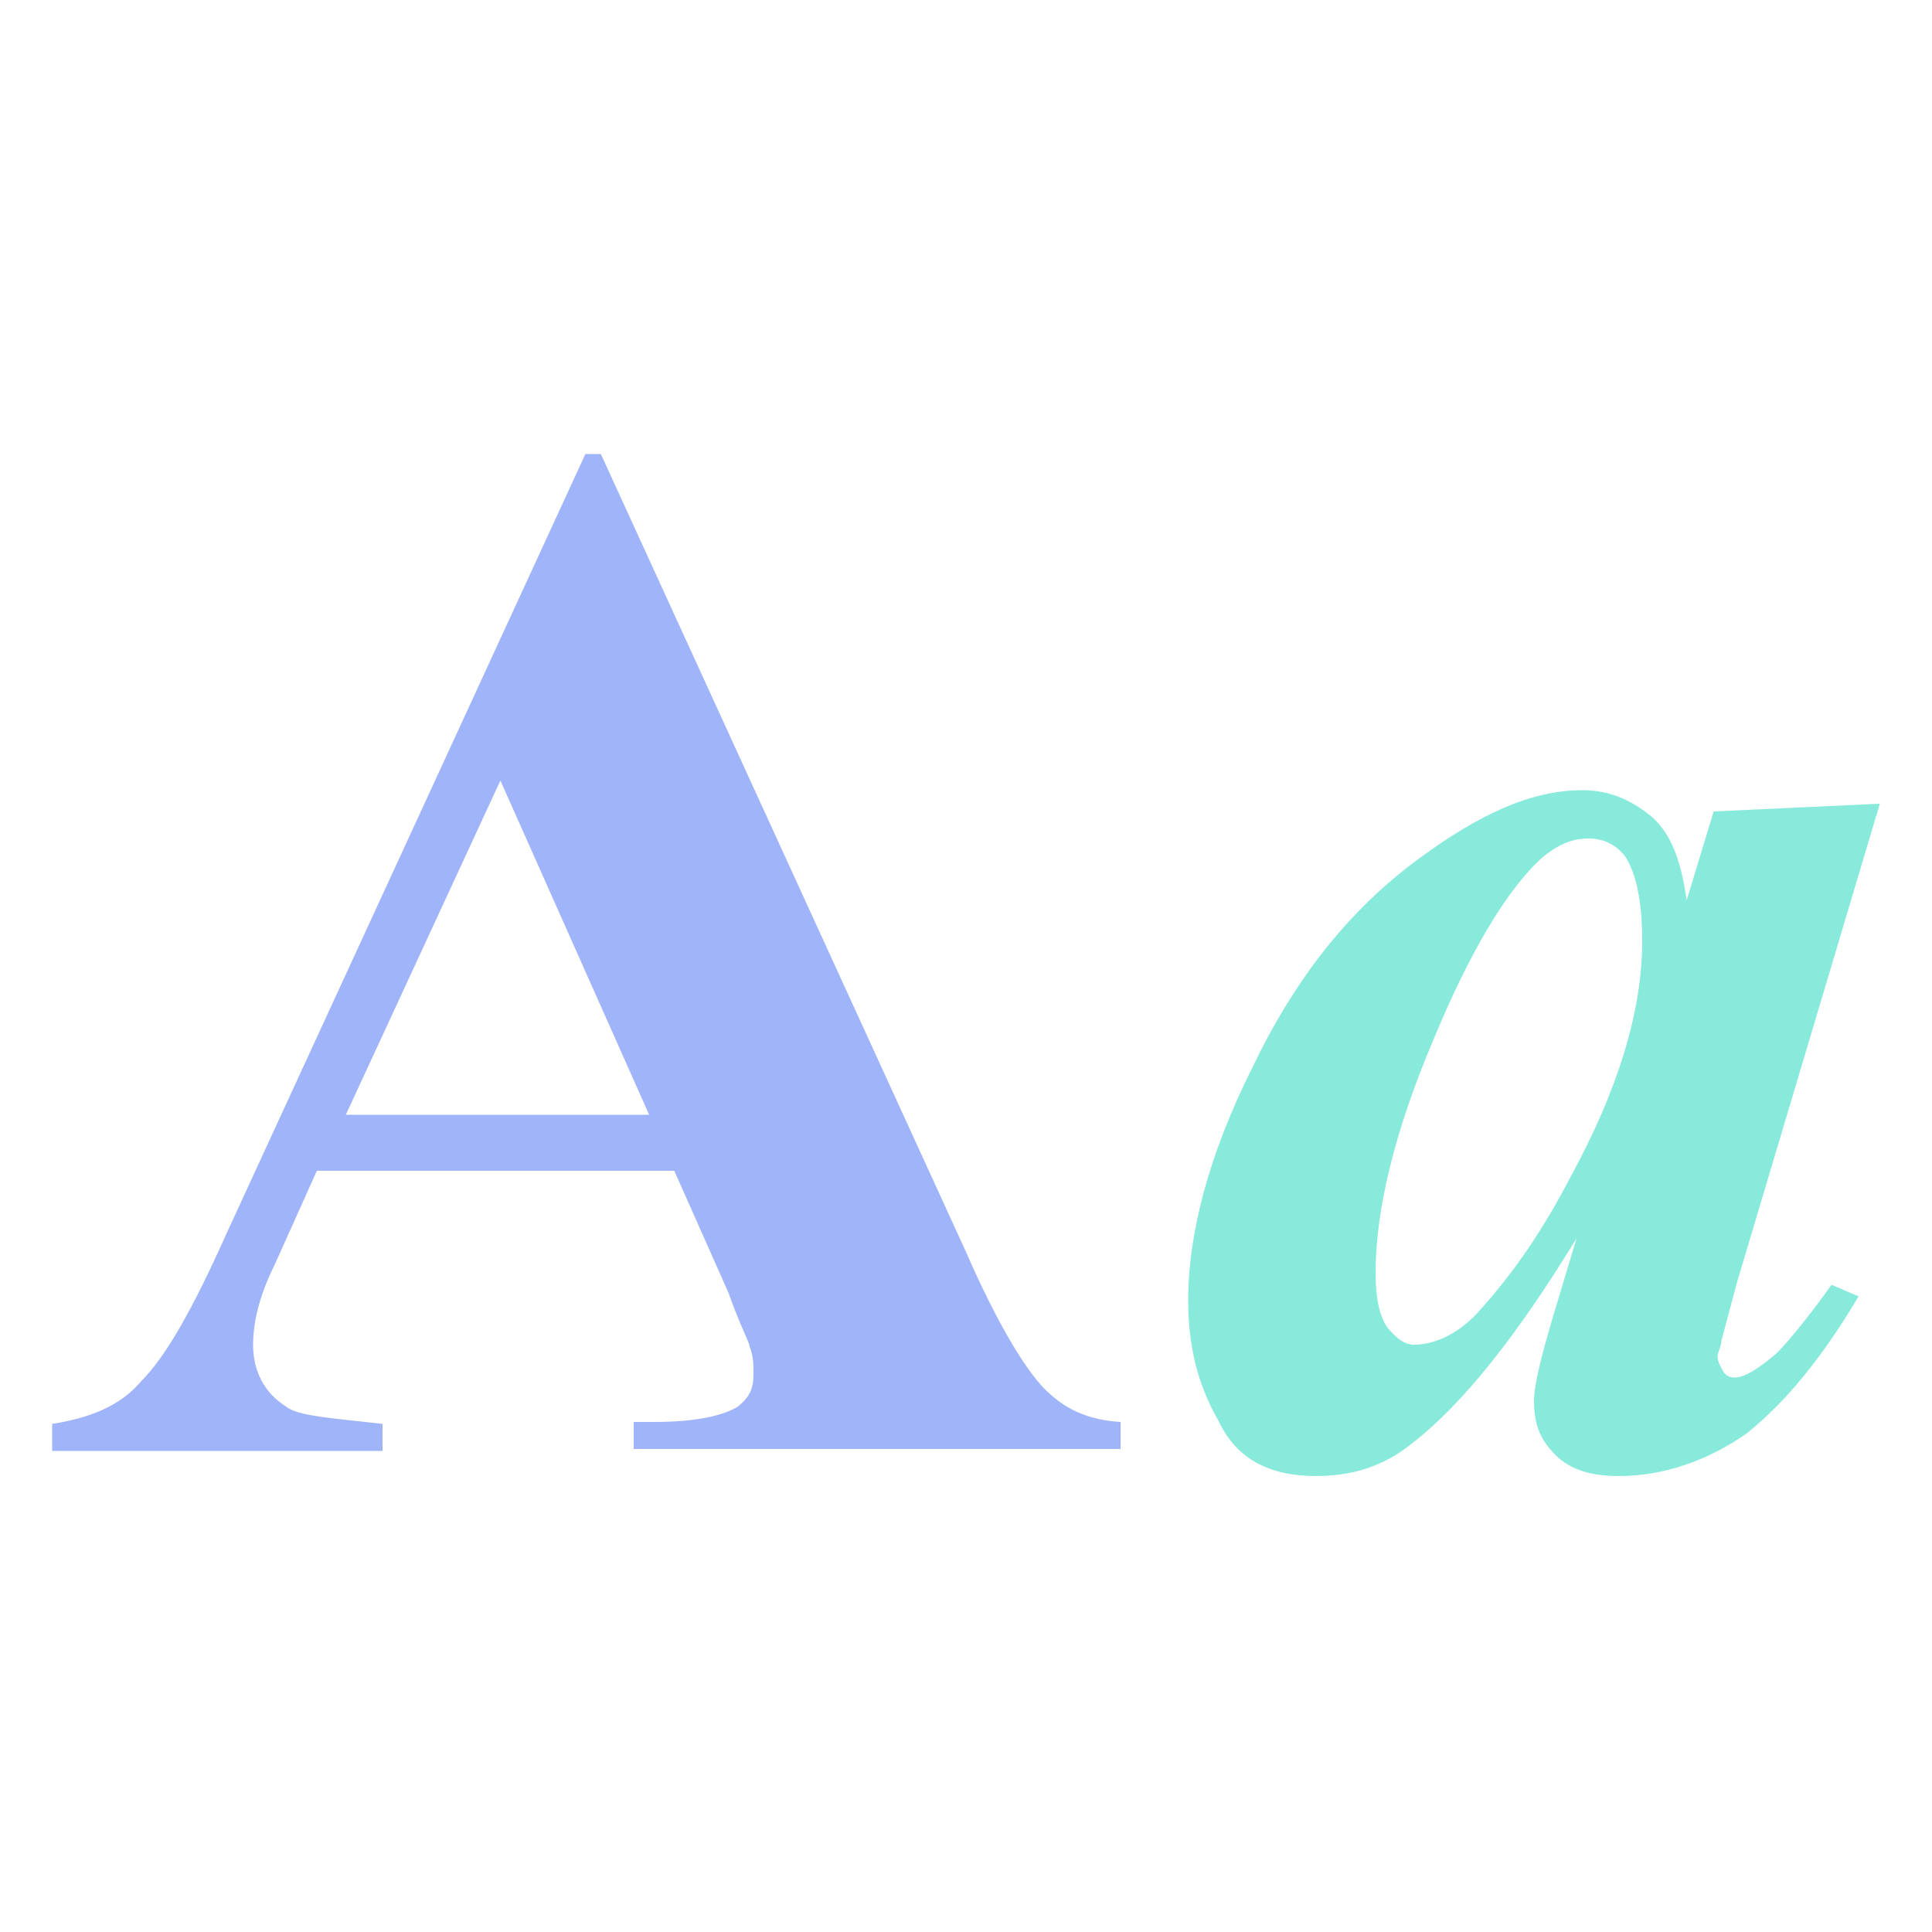
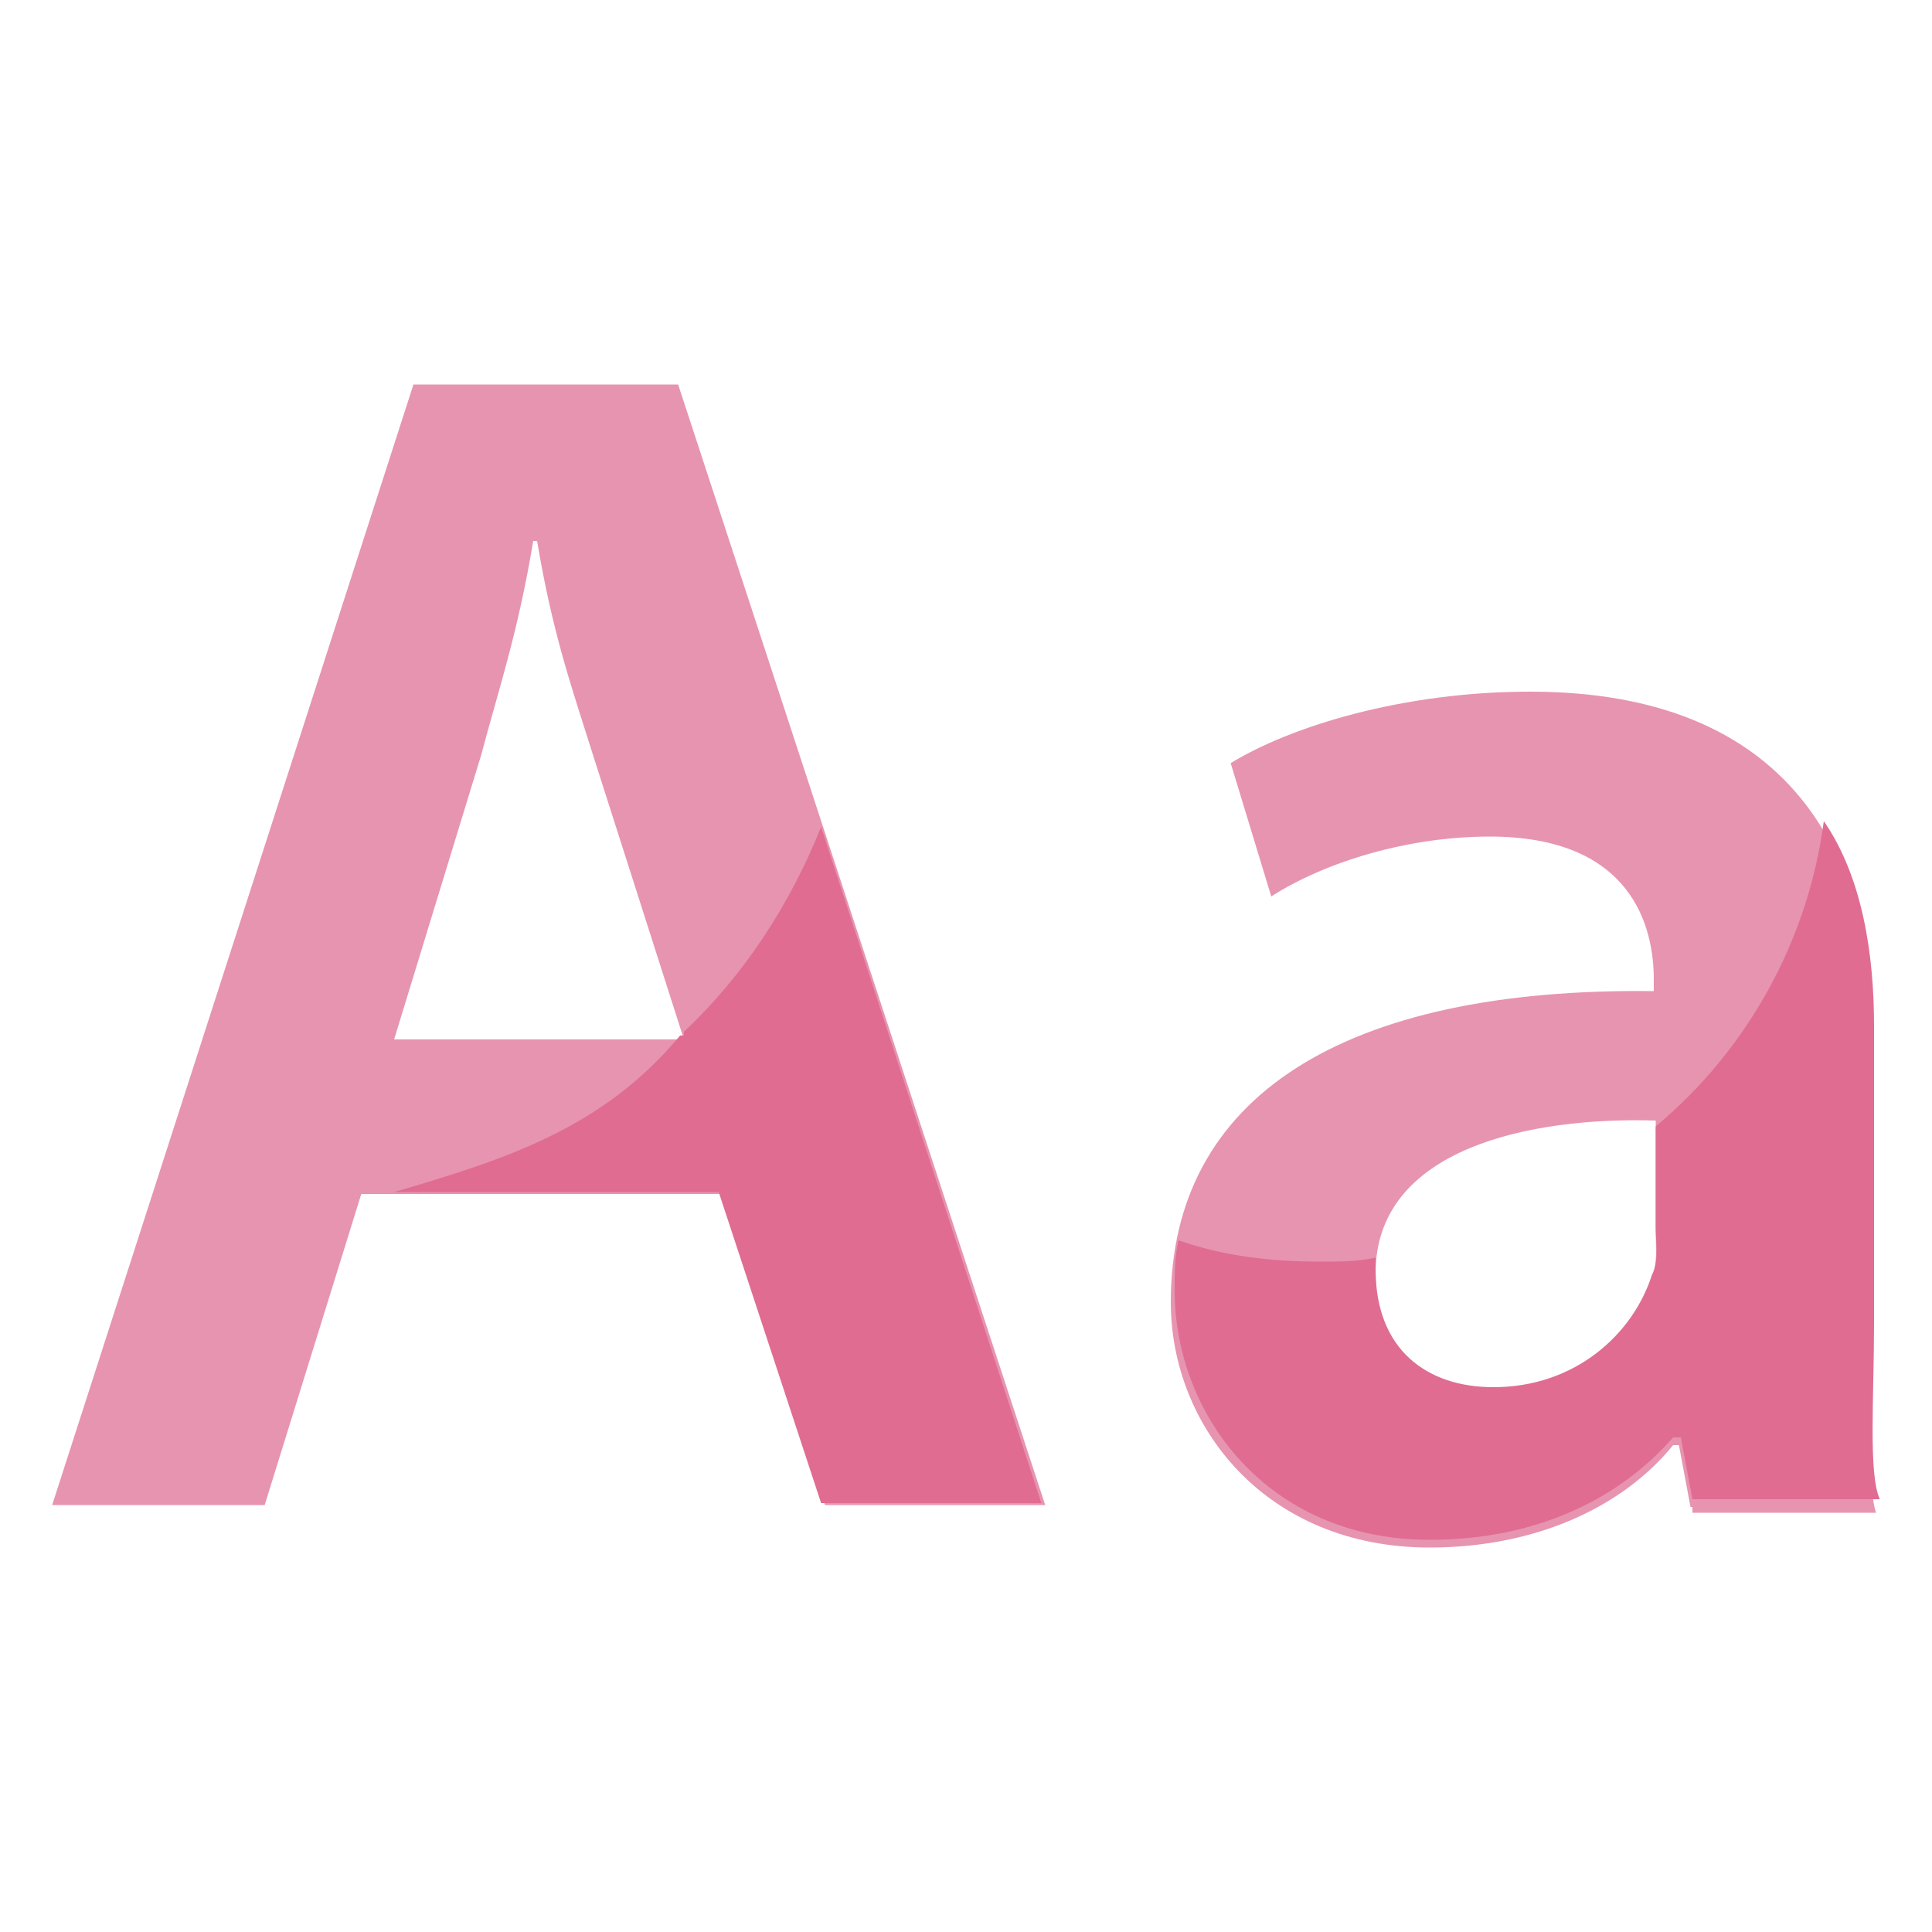
- <svg xmlns="http://www.w3.org/2000/svg" viewBox="0 0 100 100">
-   <path d="M34.9 60.6H16.4l-2.2 4.9c-.8 1.6-1.1 3-1.1 4.1 0 1.4.6 2.5 1.7 3.2.6.5 2.4.6 5 .9v1.4H2.7v-1.4c1.9-.3 3.5-.9 4.6-2.2 1.3-1.3 2.7-3.8 4.4-7.6l18.6-40.4h.8L50 64.8c1.7 3.9 3.3 6.5 4.4 7.4.9.8 2 1.3 3.6 1.4V75H32.8v-1.4h1.1c2 0 3.5-.3 4.3-.8.6-.5.8-.9.8-1.7 0-.5 0-.9-.2-1.4 0-.2-.5-1.1-1.1-2.8l-2.8-6.3zm-1.3-2.9l-7.7-17.3-8 17.3h15.7z" fill="#a0b4f9" />
-   <path d="M97.3 41.6l-7.4 24.8-.8 3c0 .3-.2.6-.2.8 0 .3.2.6.3.8.2.3.5.3.6.3.5 0 1.3-.5 2.2-1.3.3-.3 1.3-1.4 2.8-3.5l1.4.6c-1.9 3.2-3.8 5.5-5.8 7.1-2 1.4-4.3 2.2-6.6 2.2-1.4 0-2.5-.3-3.3-1.1-.8-.8-1.1-1.6-1.1-2.8 0-.9.5-2.8 1.3-5.4l.9-3c-3 4.9-5.8 8.5-8.5 10.6-1.6 1.3-3.3 1.7-5 1.7-2.4 0-4.1-.9-5-2.8-1.1-1.9-1.6-3.9-1.6-6.3 0-3.5 1.1-7.6 3.3-12 2.2-4.6 5-8.2 8.7-10.9 3-2.2 5.7-3.5 8.4-3.5 1.4 0 2.5.5 3.5 1.3s1.6 2.2 1.9 4.4l1.4-4.6 8.6-.4zM85 48.7c0-2-.3-3.5-.9-4.4-.5-.6-1.1-.9-1.9-.9-.8 0-1.6.3-2.5 1.1-1.7 1.6-3.6 4.7-5.5 9.3-2 4.7-3 8.8-3 12.1 0 1.3.2 2.2.6 2.8.5.6.9.9 1.4.9 1.1 0 2.4-.6 3.5-1.9 1.7-1.9 3.2-4.1 4.6-6.8 2.4-4.4 3.7-8.5 3.7-12.2z" fill="#88eadb" />
+ <svg xmlns="http://www.w3.org/2000/svg" id="Layer_1" viewBox="0 0 100 100">
+   <style>.st0{fill:#e794b0}.st1{fill:#e06c92}</style>
+   <path class="st0" d="M87.5 78l-.6-3.2h-.3C84 78 79.5 80.1 74 80.1c-8.5 0-13.4-6.3-13.4-12.7 0-10.6 8.9-16.3 25-16.1v-.6c0-2.7-1.1-7.4-8.5-7.4-4.2 0-8.5 1.3-11.3 3.1l-2.1-6.9c3.1-1.9 8.9-3.7 15.5-3.7 13.5 0 17.7 8.5 17.7 17.7v15.3c0 3.9-.3 7.9.2 9.5h-9.5V78zm-1.8-20c-6.4-.2-14.5 1.4-14.5 7.9 0 4.2 2.7 6.1 6.1 6.1 4.2 0 7.3-2.7 8.2-5.8.3-.8.2-1.6.2-2.4V58z" />
+   <path class="st1" d="M97 68.5V53.1c0-3.7-.6-7.7-2.6-10.6-.8 6.1-3.9 11.8-8.7 15.8v5.3c0 .6.2 1.6-.2 2.4-1 3.1-4 5.8-8.2 5.8-3.4 0-6.1-1.9-6.1-6.1v-.6c-1 .2-1.8.2-2.9.2-2.6 0-5-.3-7.3-1.1-.2.8-.2 1.8-.2 2.6 0 6.4 4.8 12.9 13.2 12.9 5.5 0 9.8-2.1 12.6-5.3h.4l.6 3.2h9.7c-.6-1.3-.3-5.3-.3-9.1z" />
+   <path class="st0" d="M18.7 61.8l-5 16.1h-11l18.7-58h13.7l19 58H42.7l-5.3-16.1H18.7zm16.7-8l-4.7-14.7c-1.1-3.5-2.1-6.3-2.9-11.1h-.2c-.8 4.8-1.8 7.7-2.7 11.1l-4.5 14.7h15z" />
+   <path class="st1" d="M42.5 42.8c-1.6 4-4 7.7-7.1 10.6v.2h-.2c-4 4.8-9 6.4-14.8 8.1h16.8l5.3 16.1h11.4l-11.4-35z" />
</svg>
